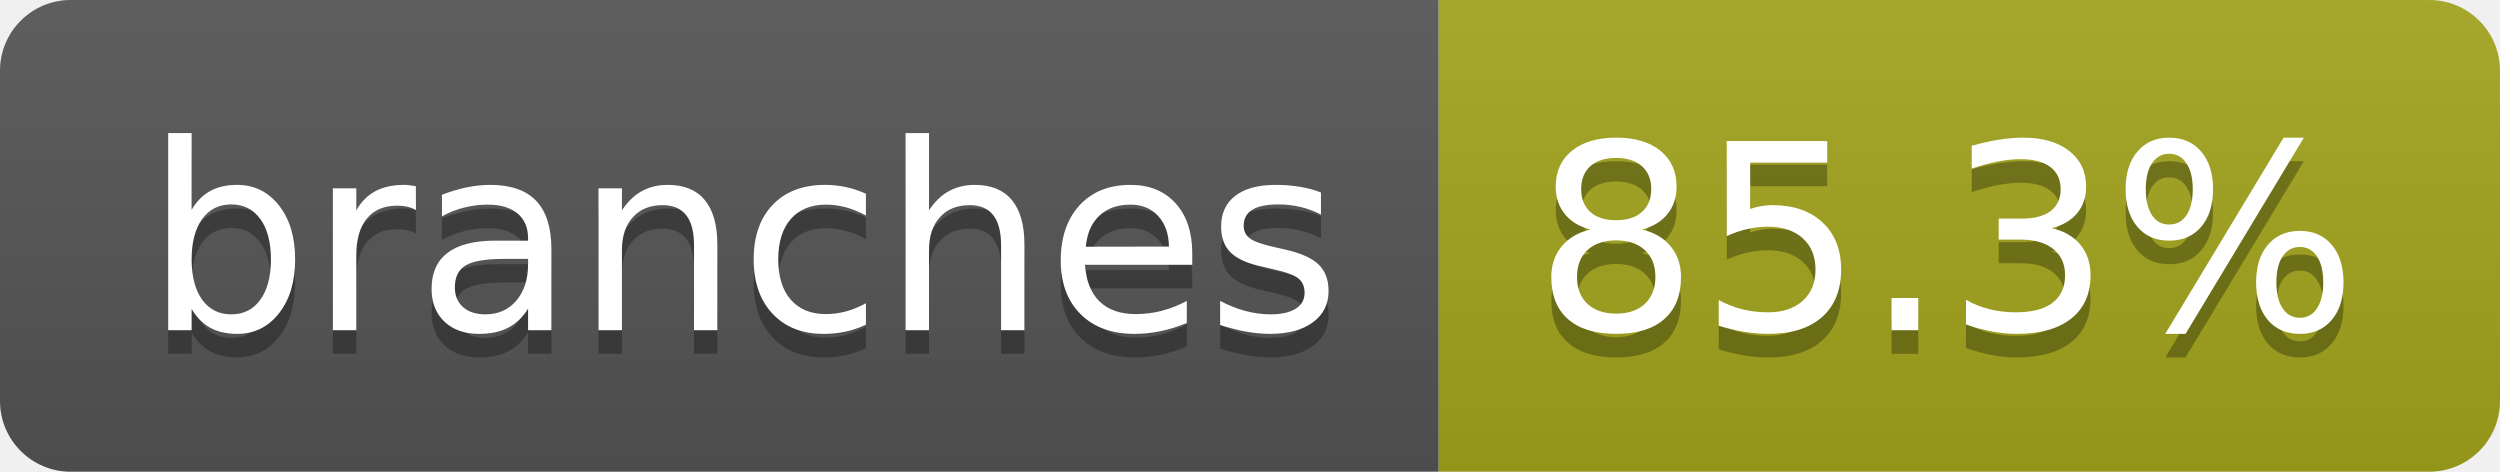
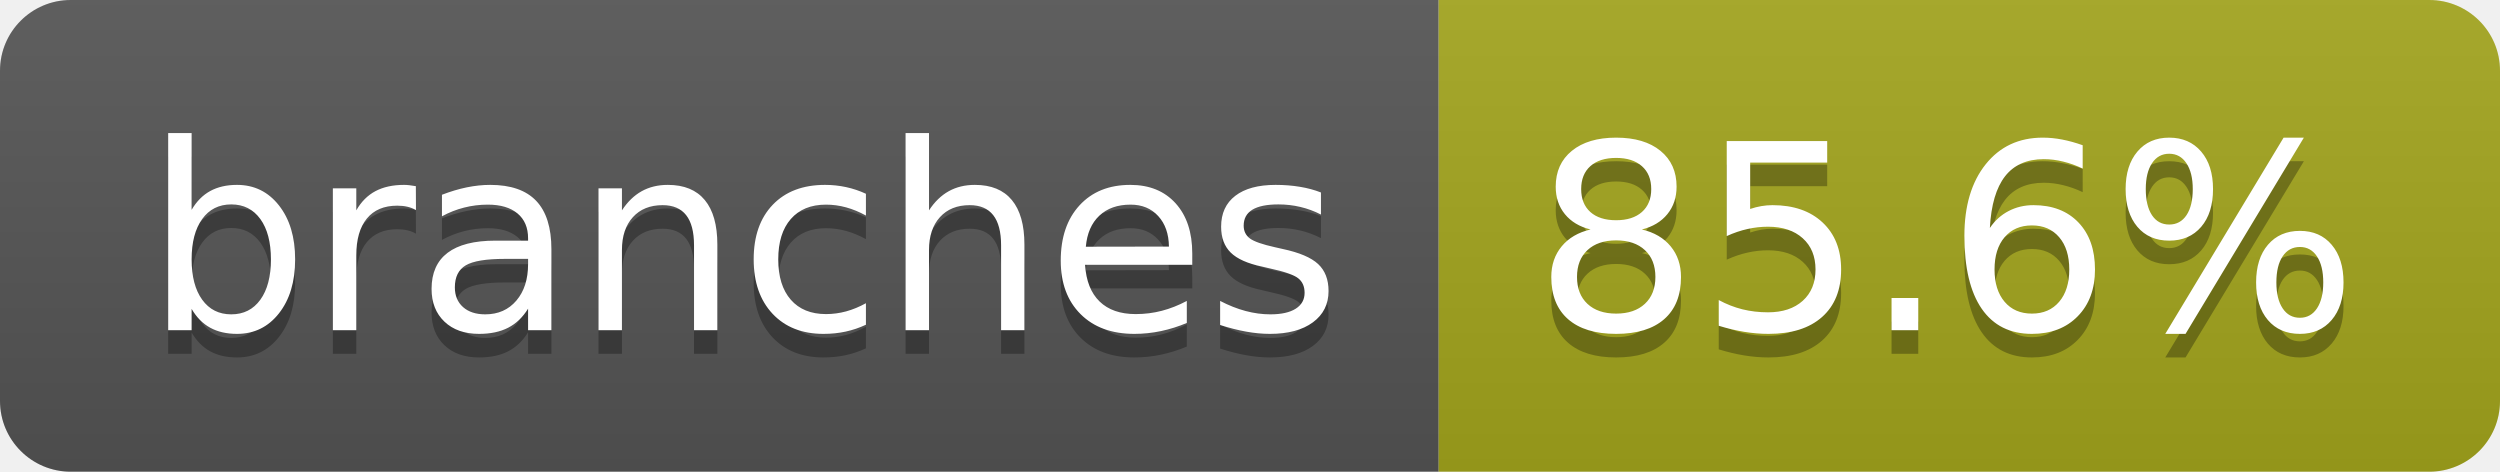
- <svg xmlns="http://www.w3.org/2000/svg" width="106" height="20" role="img" aria-label="branches: 85.3%">
+ <svg xmlns="http://www.w3.org/2000/svg" width="106" height="20" role="img" aria-label="branches: 85.6%">
  <linearGradient id="s" x2="0" y2="100%">
    <stop offset="0" stop-color="#bbb" stop-opacity=".1" />
    <stop offset="1" stop-opacity=".1" />
  </linearGradient>
  <clipPath id="r">
    <rect width="106" height="20" rx="3" fill="#fff" />
  </clipPath>
  <g clip-path="url(#r)">
    <rect width="61" height="20" fill="#555" />
    <rect x="61" width="45" height="20" fill="#a4a61d" />
    <rect width="106" height="20" fill="url(#s)" />
  </g>
  <g fill="#fff" text-anchor="middle" font-family="Verdana,Geneva,DejaVu Sans,sans-serif" text-rendering="geometricPrecision" font-size="110">
    <text aria-hidden="true" x="315" y="150" fill="#010101" fill-opacity=".3" transform="scale(.1)" textLength="507">branches</text>
    <text x="315" y="140" transform="scale(.1)" fill="#fff" textLength="507">branches</text>
-     <text aria-hidden="true" x="825" y="150" fill="#010101" fill-opacity=".3" transform="scale(.1)" textLength="350">85.3%</text>
-     <text x="825" y="140" transform="scale(.1)" fill="#fff" textLength="350">85.3%</text>
+     <text aria-hidden="true" x="825" y="150" fill="#010101" fill-opacity=".3" transform="scale(.1)" textLength="350">85.6%</text>
+     <text x="825" y="140" transform="scale(.1)" fill="#fff" textLength="350">85.6%</text>
  </g>
</svg>
